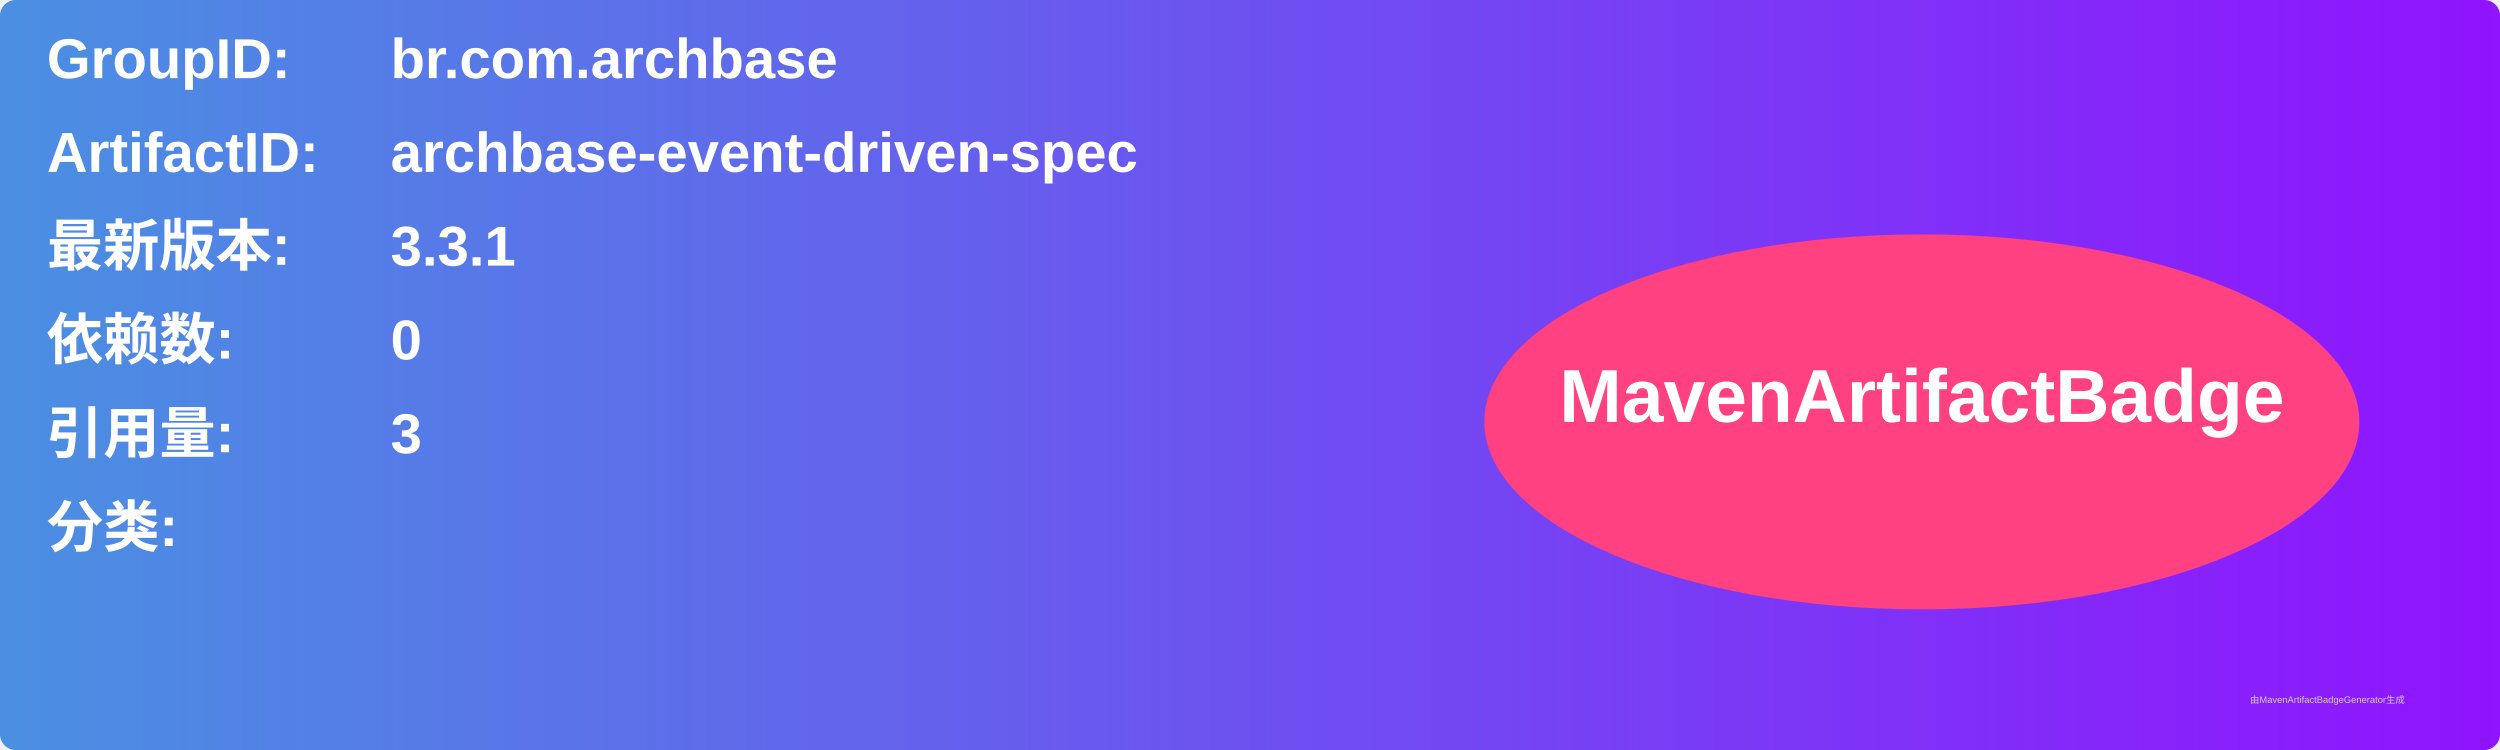
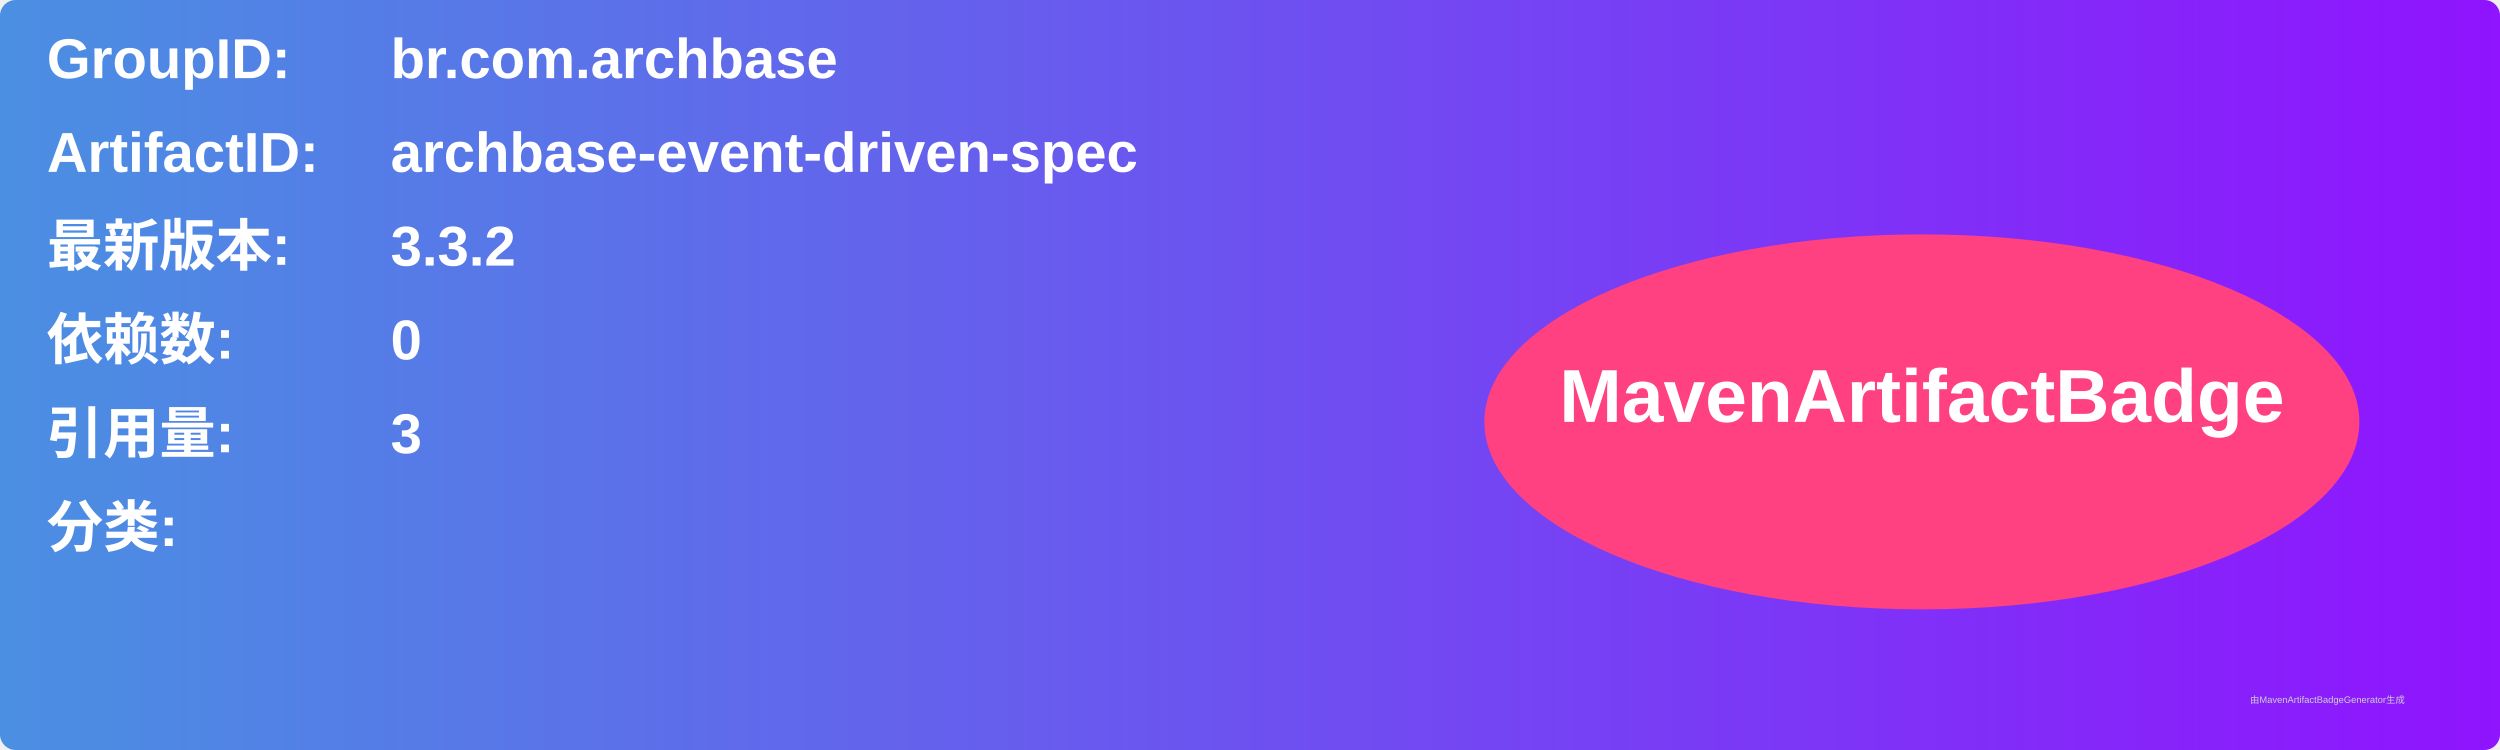
<svg xmlns="http://www.w3.org/2000/svg" width="800" height="240" viewBox="0 0 800 240">
  <linearGradient id="grad" x1="0%" y1="0%" x2="100%" y2="0%">
    <stop offset="0%" stop-color="#4a90e2" />
    <stop offset="100%" stop-color="#9013fe" />
  </linearGradient>
  <rect width="100%" height="100%" rx="5" ry="5" fill="url(#grad)" />
  <g transform="translate(15, 15)">
    <text x="0" y="10" font-family="Arial" font-size="18" fill="white" font-weight="bold" width="260">GroupID:</text>
    <text x="110" y="10" font-family="Arial" font-size="18" fill="white" font-weight="bold" width="460">br.com.archbase</text>
    <text x="0" y="40" font-family="Arial" font-size="18" fill="white" font-weight="bold" width="260">ArtifactID:</text>
    <text x="110" y="40" font-family="Arial" font-size="18" fill="white" font-weight="bold" width="460">archbase-event-driven-spec</text>
    <text x="0" y="70" font-family="Arial" font-size="18" fill="white" font-weight="bold">最新版本:</text>
    <text x="110" y="70" font-family="Arial" font-size="18" fill="white" font-weight="bold">
-       <tspan font-weight="bold">3.3.1</tspan>
+       <tspan font-weight="bold">3.3.2</tspan>
    </text>
    <text x="0" y="100" font-family="Arial" font-size="18" fill="white" font-weight="bold">依赖数: </text>
    <text x="110" y="100" font-family="Arial" font-size="18" fill="white">
      <tspan font-weight="bold">0</tspan>
    </text>
    <text x="0" y="130" font-family="Arial" font-size="18" fill="white" font-weight="bold">引用量: </text>
    <text x="110" y="130" font-family="Arial" font-size="18" fill="white">
      <tspan font-weight="bold">3</tspan>
    </text>
    <text x="0" y="160" font-family="Arial" font-size="18" fill="white" font-weight="bold">分类:</text>
    <text x="10" y="190" font-family="Arial" font-size="10" fill="white">
      <tspan font-weight="bold" />
    </text>
    <ellipse cx="600" cy="120" rx="140" ry="60" fill="#ff4081" />
    <text x="600" y="120" text-anchor="middle" font-family="Arial" font-size="24" fill="white" font-weight="bold">MavenArtifactBadge</text>
  </g>
  <text x="720" y="225" font-family="Arial" font-size="3" fill="#d0d0d0">由MavenArtifactBadgeGenerator生成</text>
</svg>
